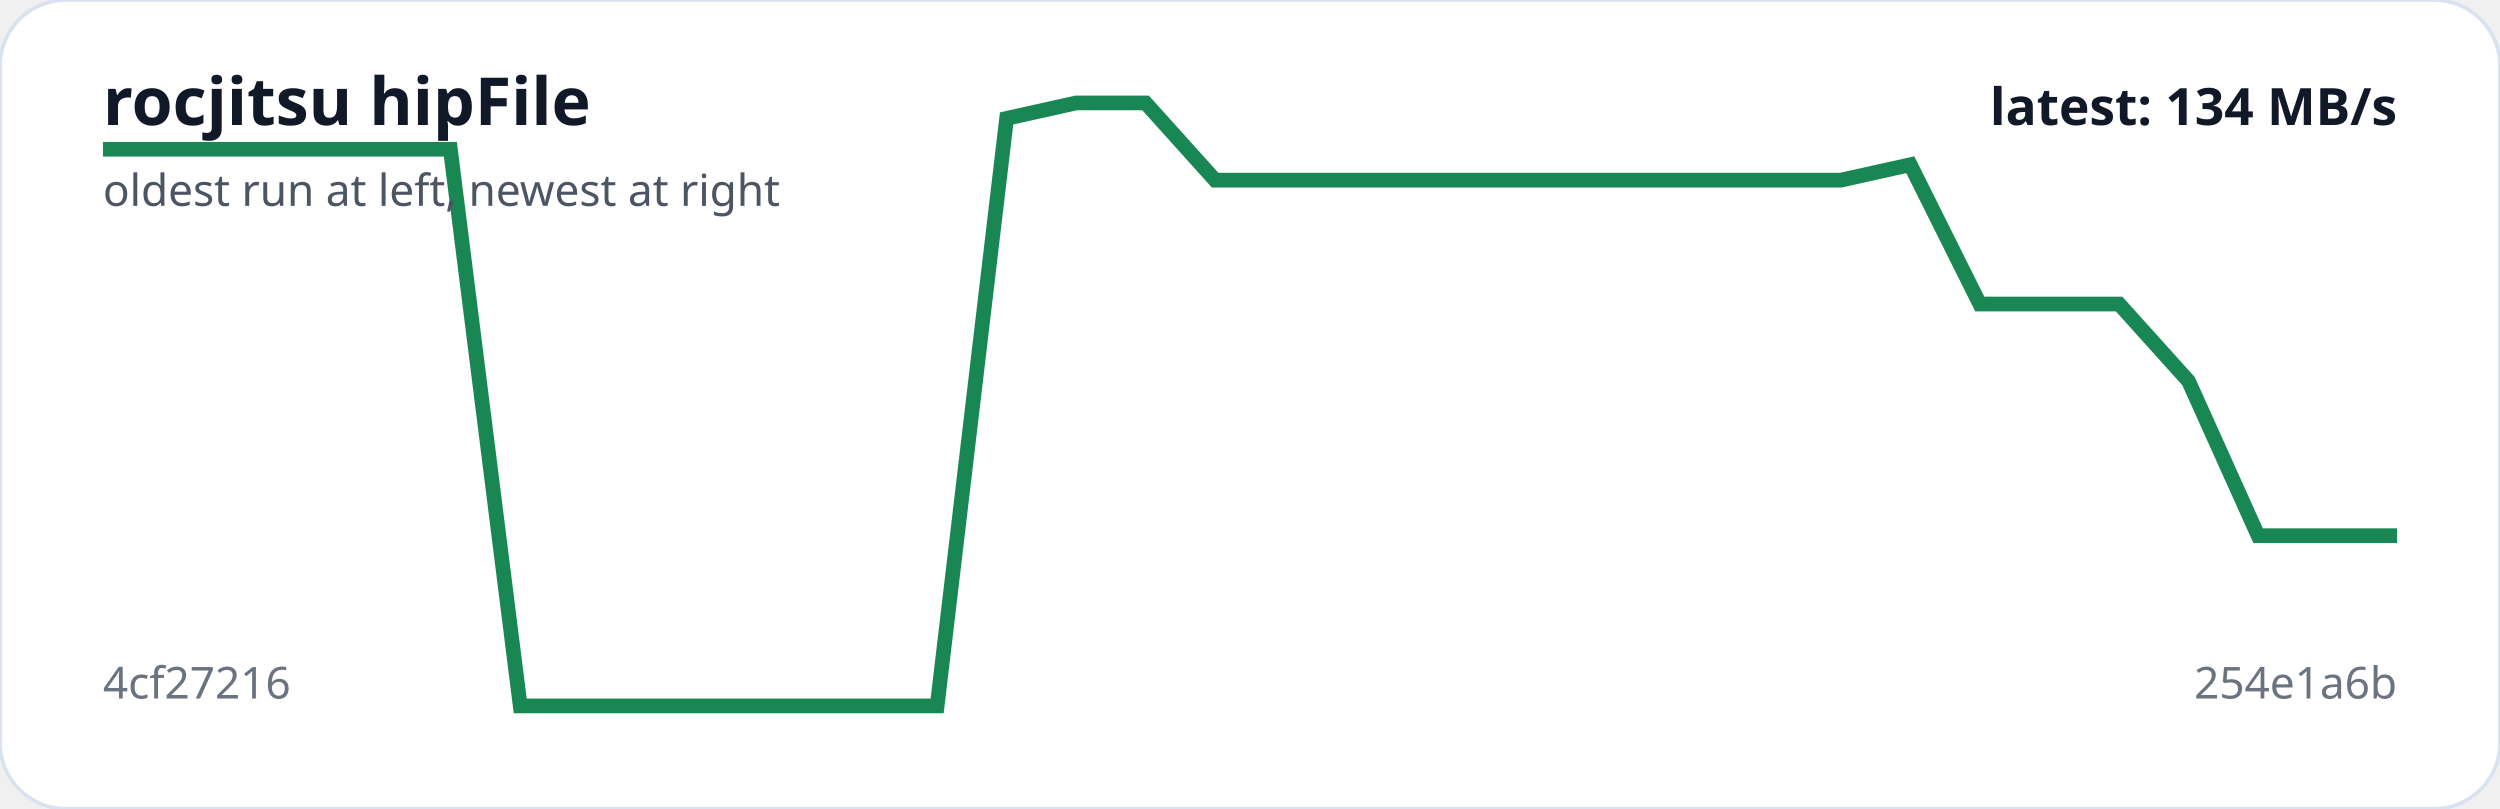
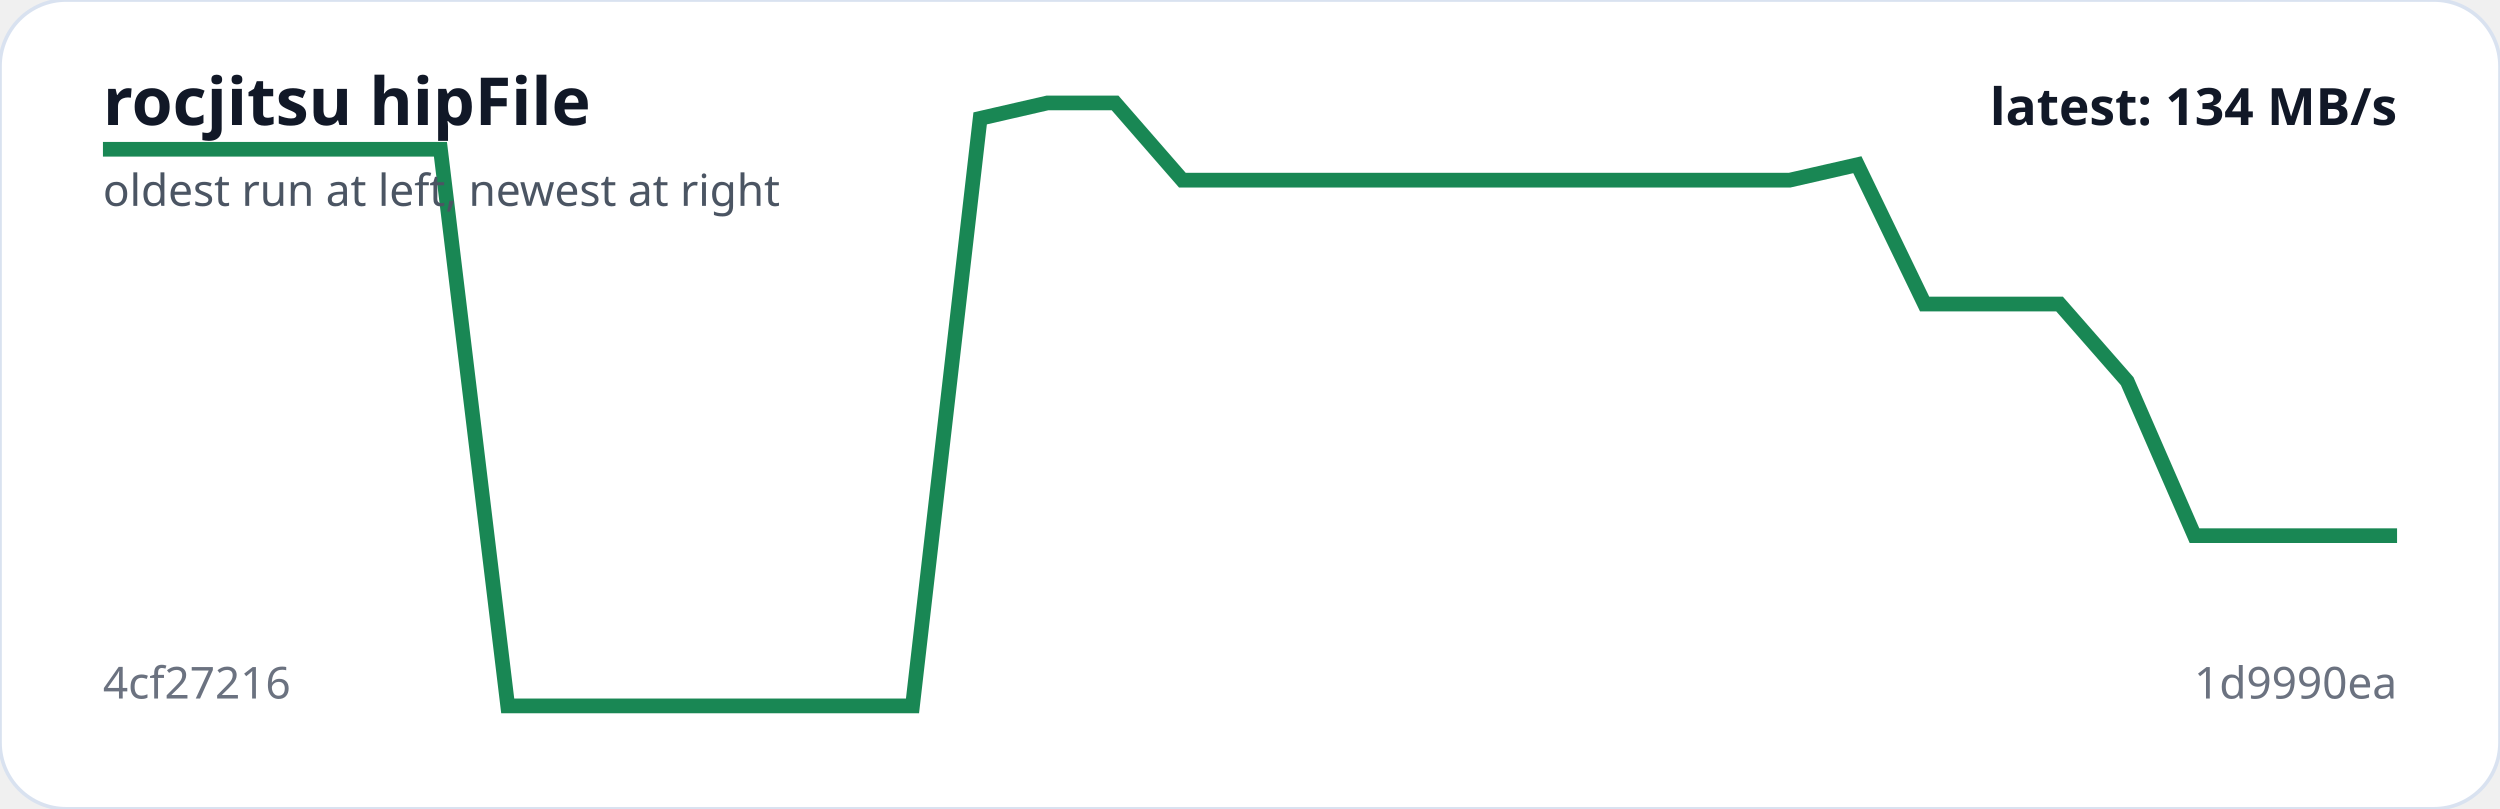
<svg xmlns="http://www.w3.org/2000/svg" viewBox="0 0 680 220" width="100%" role="img" aria-label="rocjitsu hipFile trend">
  <rect width="100%" height="100%" rx="18" fill="#ffffff" stroke="#d9e2f0" />
-   <polyline fill="none" stroke="#198754" stroke-width="4" points="28.0,40.6 46.9,40.6 65.8,40.6 84.7,40.6 103.6,40.6 122.5,40.6 141.5,192.0 160.4,192.0 179.3,192.0 198.2,192.0 217.1,192.0 236.0,192.0 254.9,192.0 273.8,32.2 292.7,28.0 311.6,28.0 330.5,49.0 349.5,49.0 368.4,49.0 387.3,49.0 406.2,49.0 425.1,49.0 444.0,49.0 462.9,49.0 481.8,49.0 500.7,49.0 519.6,44.8 538.5,82.7 557.5,82.7 576.4,82.7 595.3,103.7 614.2,145.7 633.1,145.7 652.0,145.7" />
+   <polyline fill="none" stroke="#198754" stroke-width="4" points="28.0,40.6 46.4,40.6 64.7,40.6 83.1,40.6 101.4,40.6 119.8,40.6 138.1,192.0 156.5,192.0 174.8,192.0 193.2,192.0 211.5,192.0 229.9,192.0 248.2,192.0 266.6,32.2 284.9,28.0 303.3,28.0 321.6,49.0 340.0,49.0 358.4,49.0 376.7,49.0 395.1,49.0 413.4,49.0 431.8,49.0 450.1,49.0 468.5,49.0 486.8,49.0 505.2,44.8 523.5,82.7 541.9,82.7 560.2,82.7 578.6,103.7 596.9,145.7 615.3,145.7 633.6,145.7 652.0,145.7" />
  <text x="28" y="34" fill="#111827" font-family="system-ui,sans-serif" font-size="18" font-weight="700">rocjitsu hipFile</text>
  <text x="28" y="56" fill="#4b5563" font-family="system-ui,sans-serif" font-size="12">oldest run at left, newest at right</text>
  <text x="28" y="190" fill="#6b7280" font-family="system-ui,sans-serif" font-size="12">4cf27216</text>
-   <text x="652" y="190" text-anchor="end" fill="#6b7280" font-family="system-ui,sans-serif" font-size="12">254e1a6b</text>
+   <text x="652" y="190" text-anchor="end" fill="#6b7280" font-family="system-ui,sans-serif" font-size="12">1d9990ea</text>
  <text x="652" y="34" text-anchor="end" fill="#111827" font-family="system-ui,sans-serif" font-size="14" font-weight="700">latest: 134 MB/s</text>
</svg>
